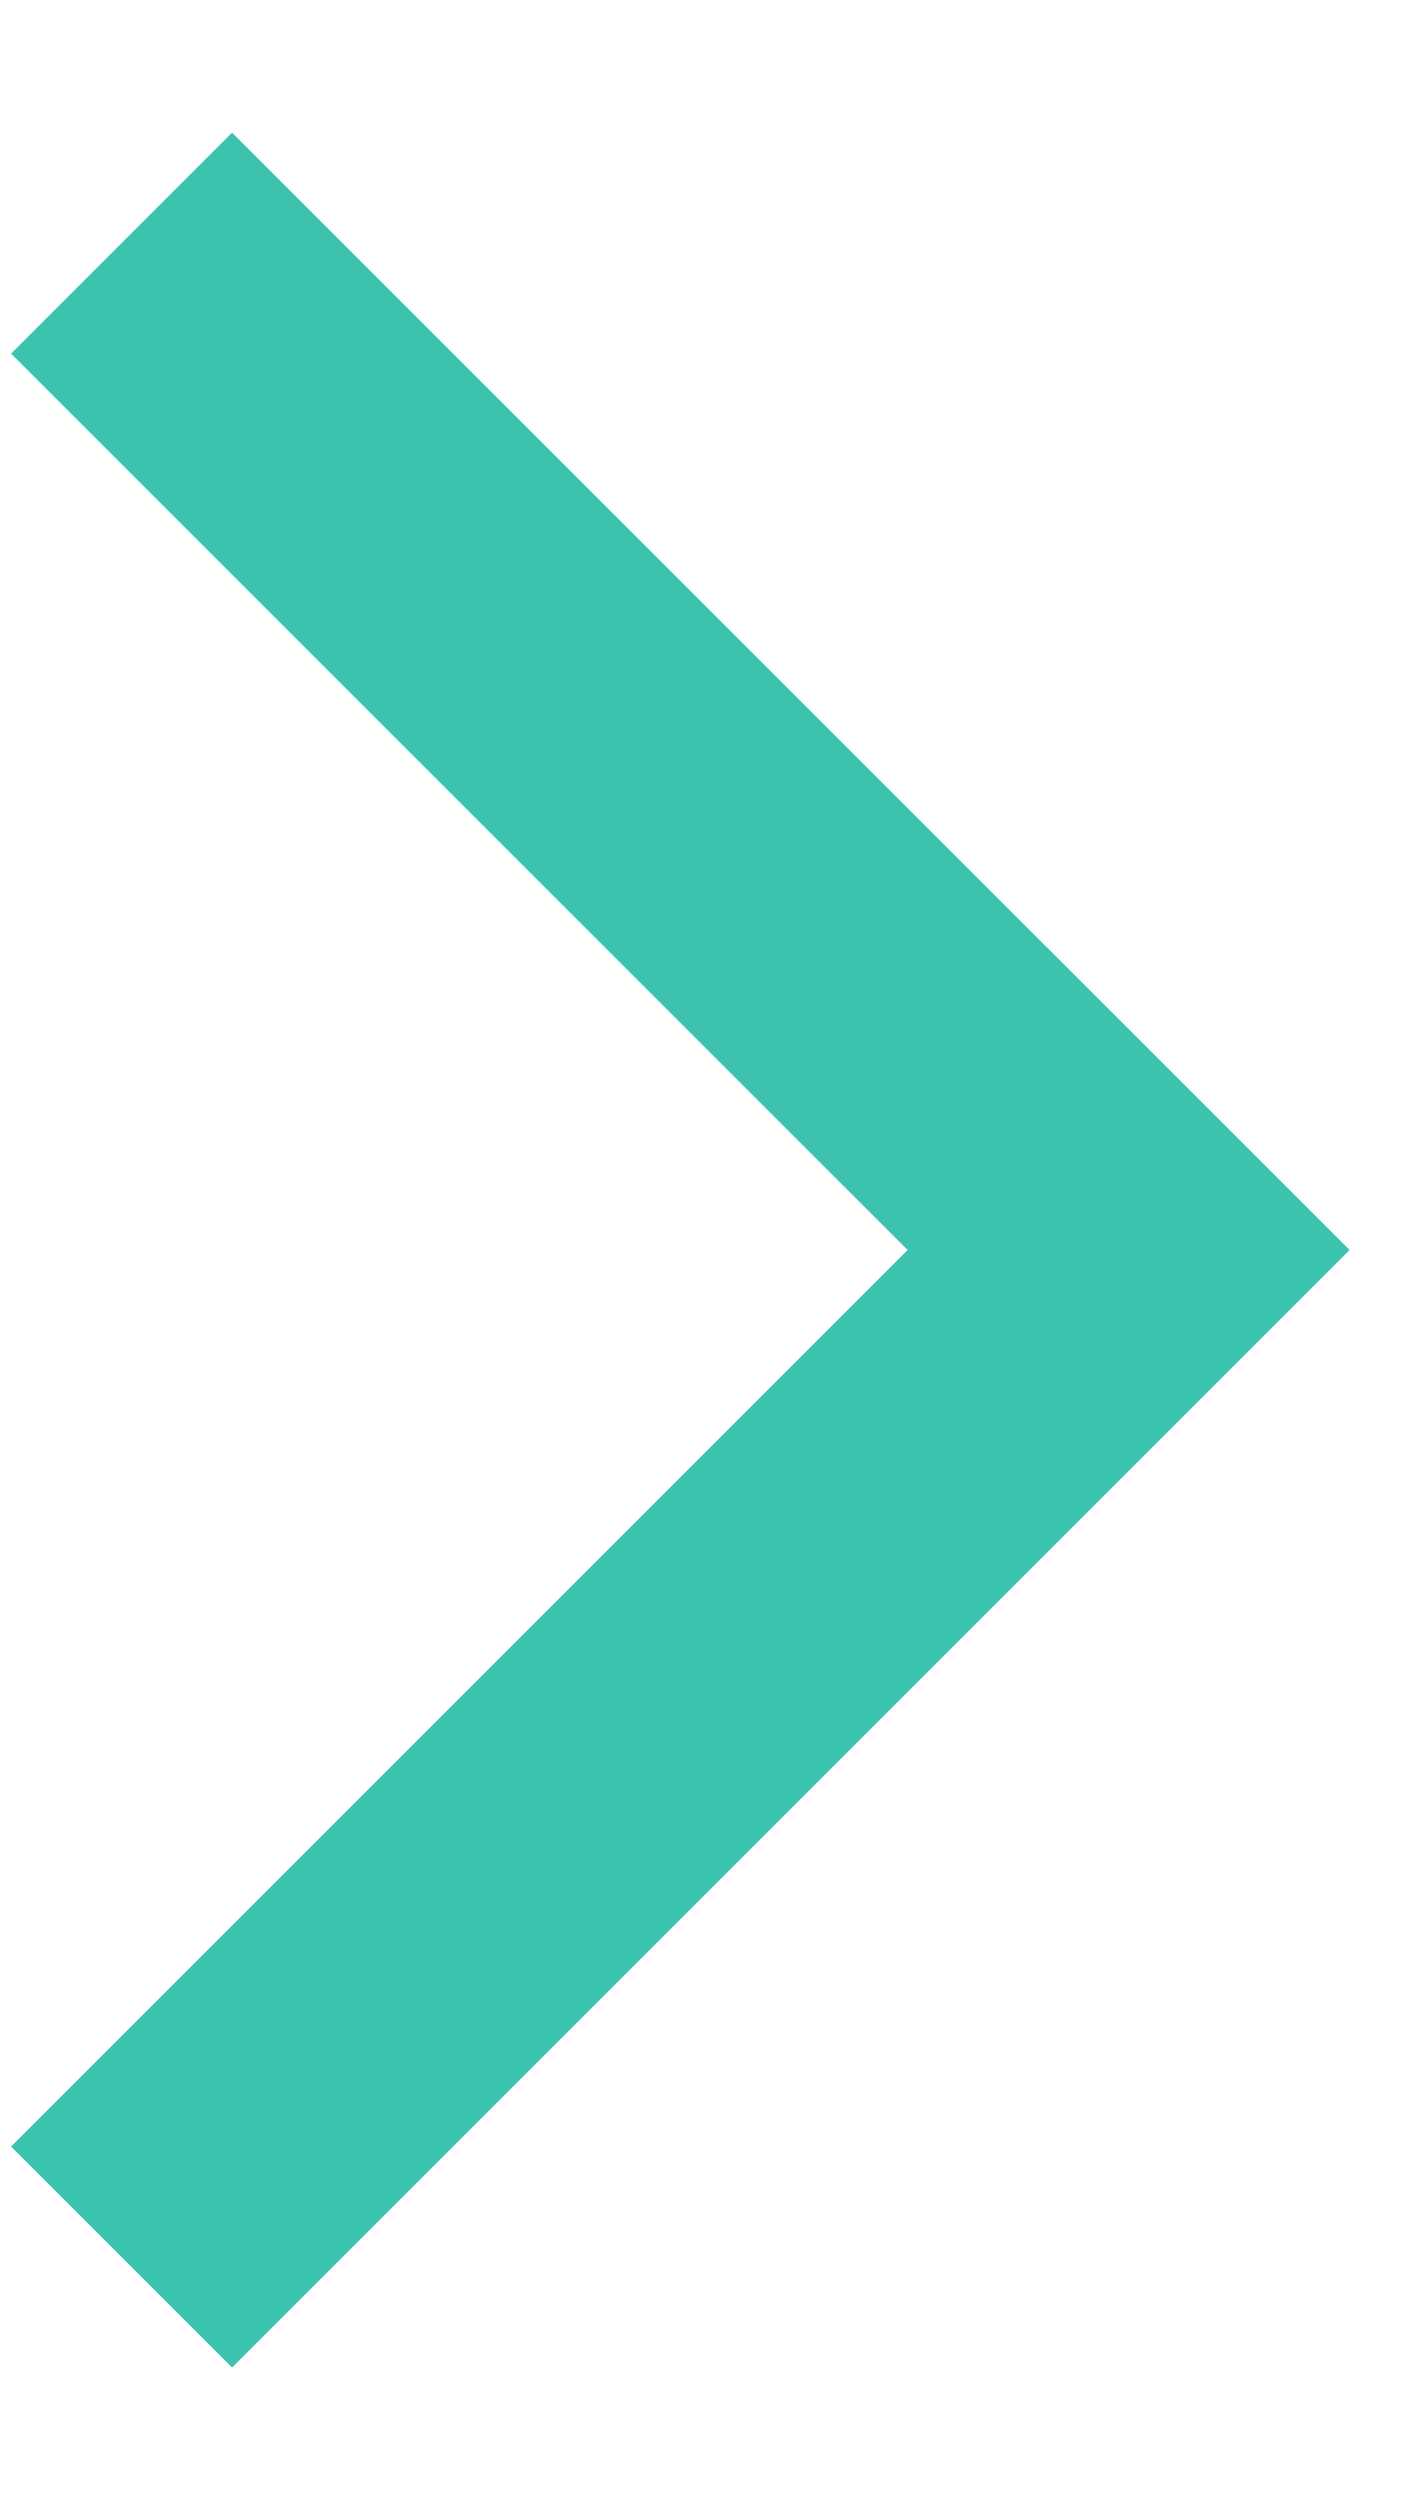
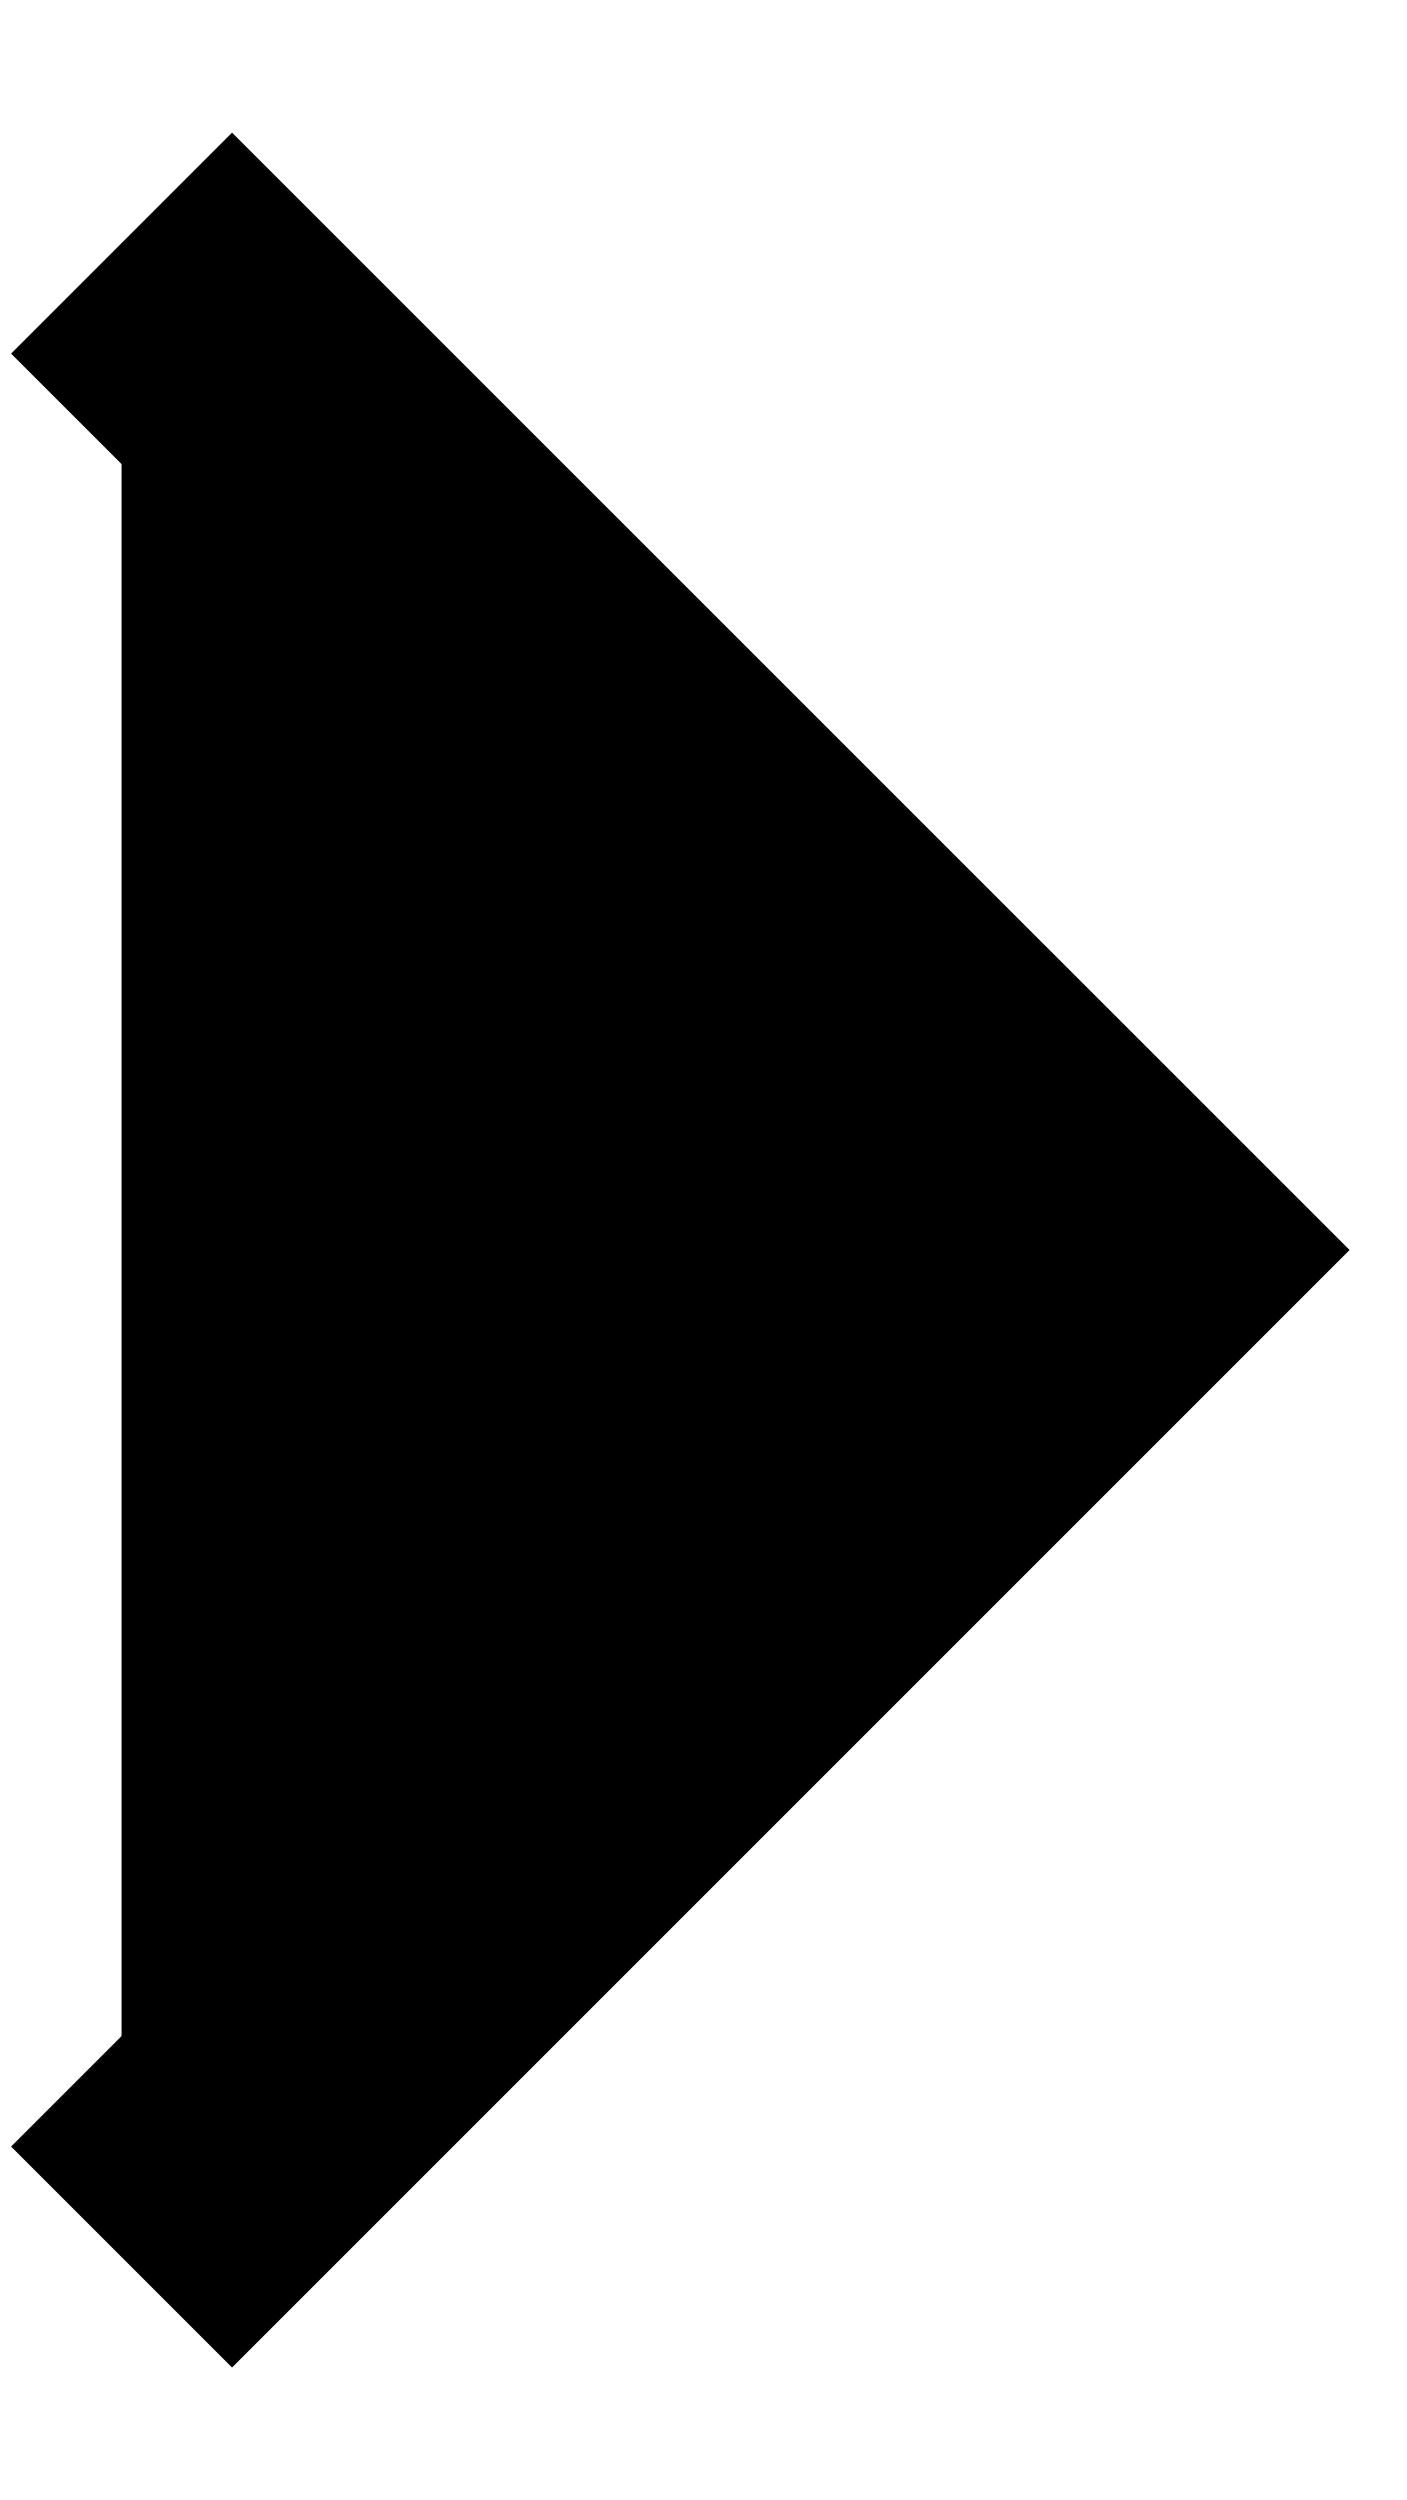
- <svg xmlns="http://www.w3.org/2000/svg" width="9" height="16" viewBox="0 0 9 16" fill="none">
-   <path d="M0.778 1.556L7.223 8L0.778 14.445" stroke="#3CC3AE" stroke-width="2" />
+ <svg xmlns="http://www.w3.org/2000/svg" width="9" height="16" viewBox="0 0 9 16" fill="currentColor">
+   <path d="M0.778 1.556L7.223 8L0.778 14.445" stroke="currentColor" stroke-width="2" />
</svg>
